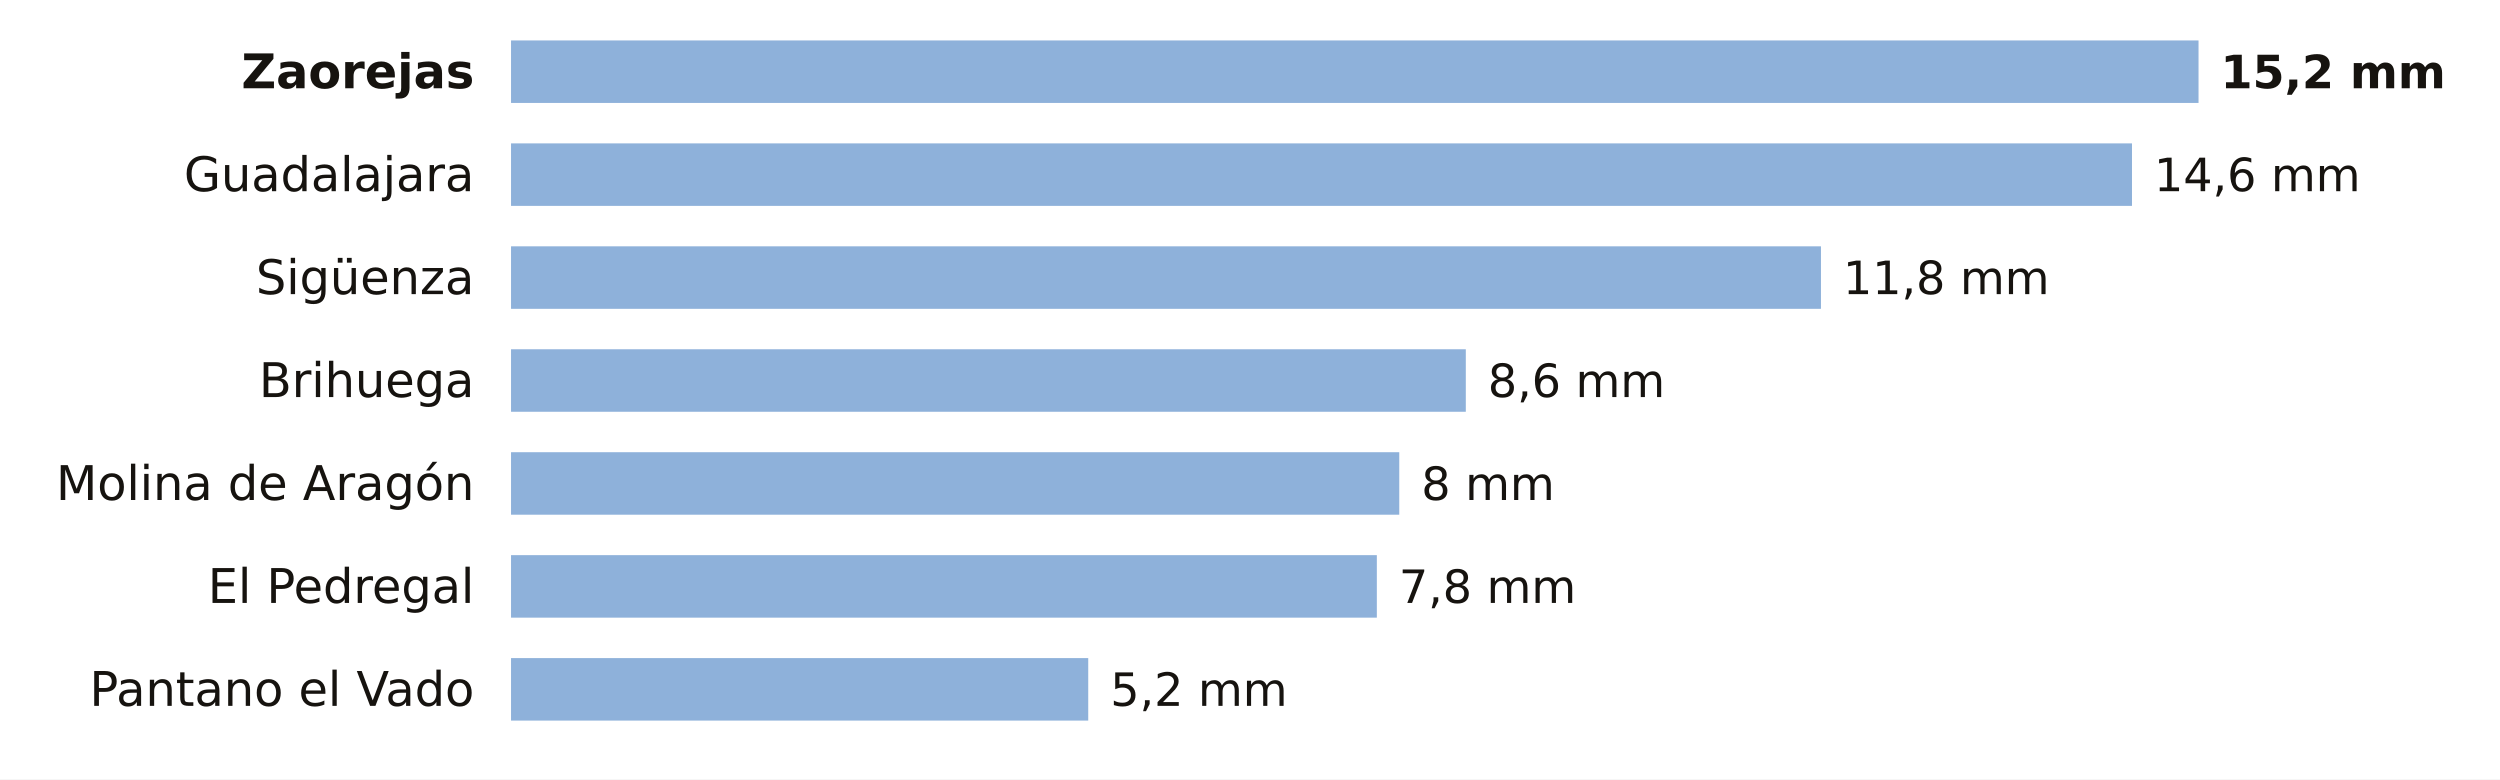
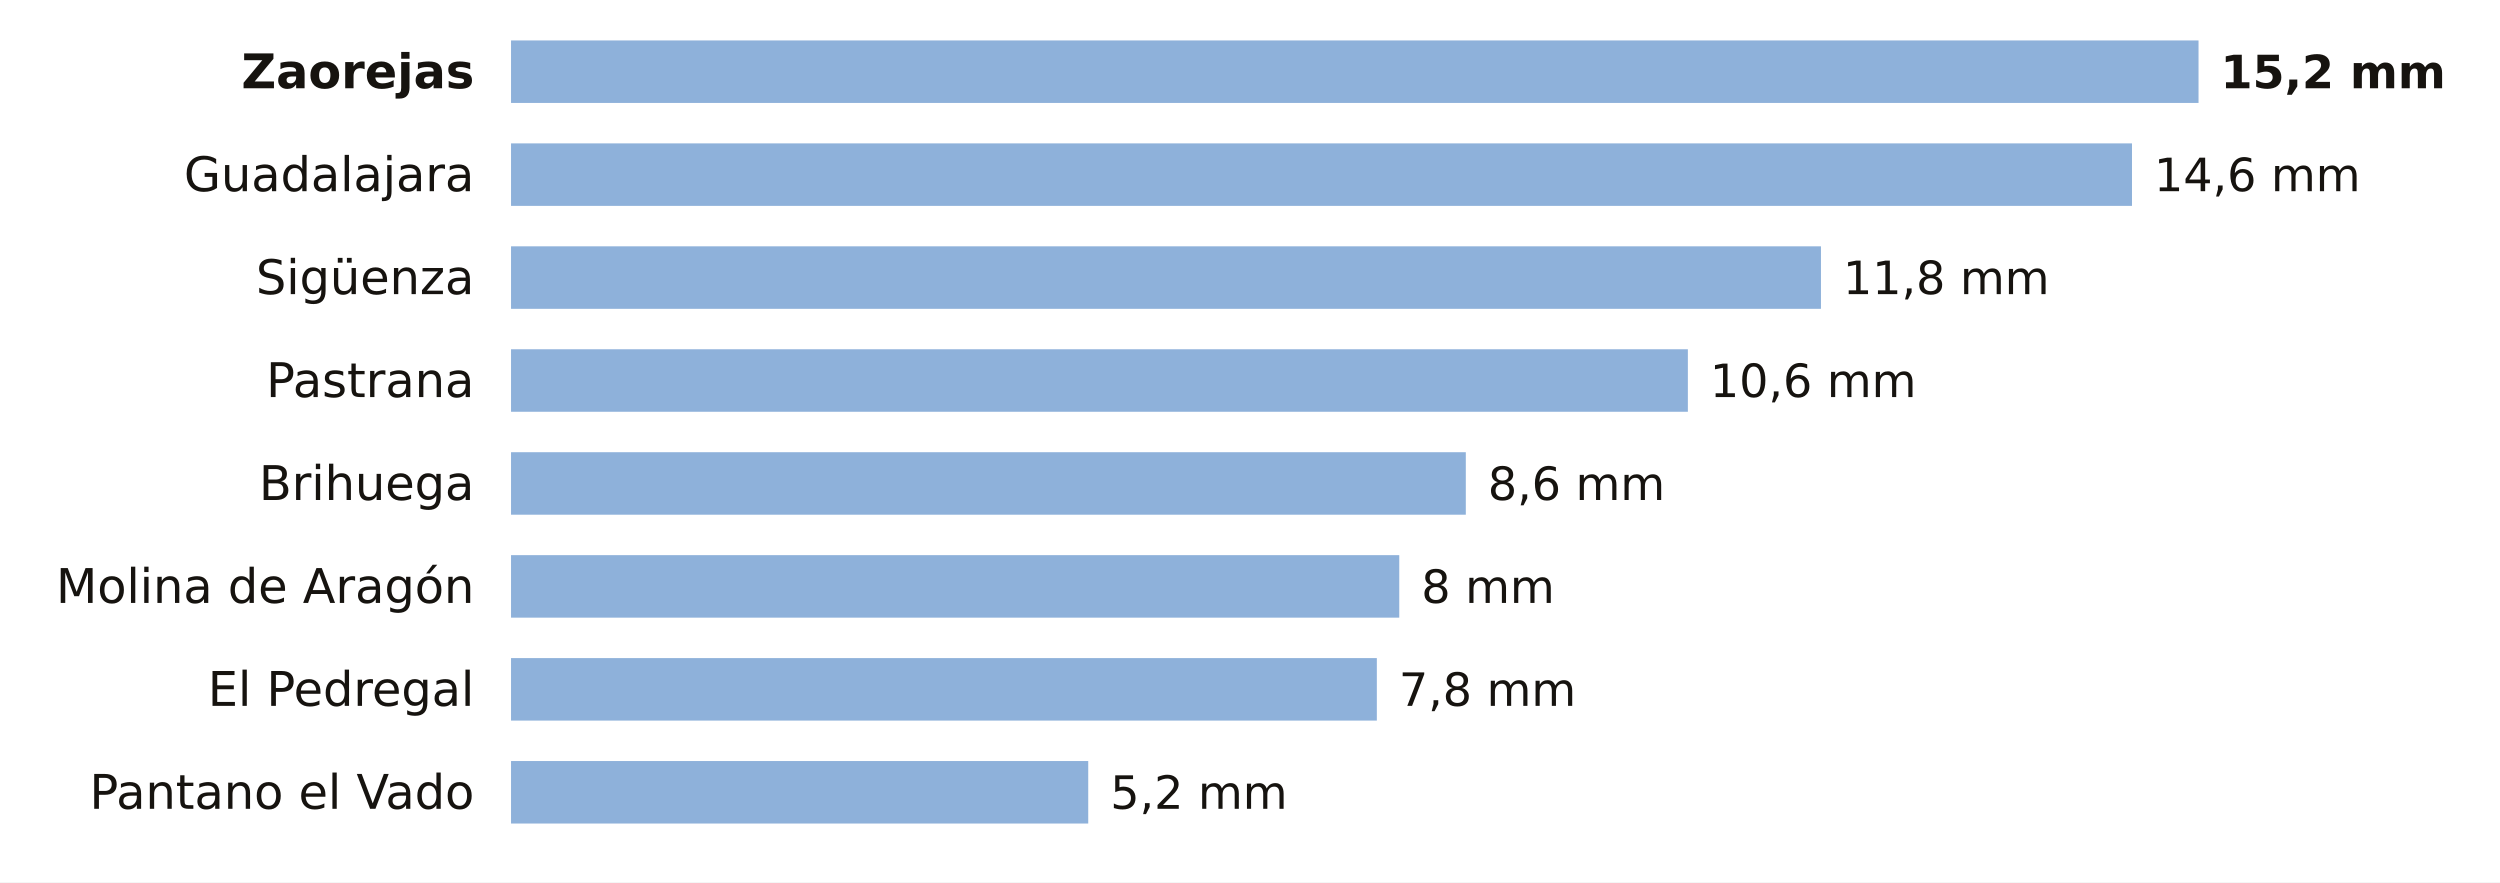
- <svg xmlns="http://www.w3.org/2000/svg" viewBox="0 0 680 212" width="680" height="212" role="img" aria-label="La lluvia de los últimos 7 días en las estaciones de AEMET de Guadalajara">
-   <rect width="680" height="212" fill="#FFFFFF" />
+ <svg xmlns="http://www.w3.org/2000/svg" viewBox="0 0 680 240" width="680" height="240" role="img" aria-label="La lluvia de los últimos 7 días en las estaciones de AEMET de Guadalajara">
+   <rect width="680" height="240" fill="#FFFFFF" />
  <text x="129.0" y="24.0" font-size="13" fill="#16130F" text-anchor="end" font-weight="600" font-family="Public Sans, DejaVu Sans, Arial, sans-serif">Zaorejas</text>
  <rect x="139" y="11" width="459.0" height="17" fill="#8EB1DA" />
  <text x="604.0" y="24.0" font-size="12.5" fill="#16130F" text-anchor="start" font-weight="700" font-family="Public Sans, DejaVu Sans, Arial, sans-serif">15,2 mm</text>
  <text x="129.0" y="52.0" font-size="13" fill="#16130F" text-anchor="end" font-weight="400" font-family="Public Sans, DejaVu Sans, Arial, sans-serif">Guadalajara</text>
  <rect x="139" y="39" width="440.9" height="17" fill="#8EB1DA" />
  <text x="585.9" y="52.0" font-size="12.5" fill="#16130F" text-anchor="start" font-weight="500" font-family="Public Sans, DejaVu Sans, Arial, sans-serif">14,6 mm</text>
  <text x="129.0" y="80.0" font-size="13" fill="#16130F" text-anchor="end" font-weight="400" font-family="Public Sans, DejaVu Sans, Arial, sans-serif">Sigüenza</text>
  <rect x="139" y="67" width="356.3" height="17" fill="#8EB1DA" />
  <text x="501.3" y="80.0" font-size="12.5" fill="#16130F" text-anchor="start" font-weight="500" font-family="Public Sans, DejaVu Sans, Arial, sans-serif">11,8 mm</text>
-   <text x="129.0" y="108.0" font-size="13" fill="#16130F" text-anchor="end" font-weight="400" font-family="Public Sans, DejaVu Sans, Arial, sans-serif">Brihuega</text>
-   <rect x="139" y="95" width="259.7" height="17" fill="#8EB1DA" />
-   <text x="404.7" y="108.0" font-size="12.5" fill="#16130F" text-anchor="start" font-weight="500" font-family="Public Sans, DejaVu Sans, Arial, sans-serif">8,6 mm</text>
-   <text x="129.0" y="136.0" font-size="13" fill="#16130F" text-anchor="end" font-weight="400" font-family="Public Sans, DejaVu Sans, Arial, sans-serif">Molina de Aragón</text>
-   <rect x="139" y="123" width="241.6" height="17" fill="#8EB1DA" />
-   <text x="386.6" y="136.0" font-size="12.5" fill="#16130F" text-anchor="start" font-weight="500" font-family="Public Sans, DejaVu Sans, Arial, sans-serif">8 mm</text>
-   <text x="129.0" y="164.0" font-size="13" fill="#16130F" text-anchor="end" font-weight="400" font-family="Public Sans, DejaVu Sans, Arial, sans-serif">El Pedregal</text>
-   <rect x="139" y="151" width="235.5" height="17" fill="#8EB1DA" />
-   <text x="380.5" y="164.0" font-size="12.5" fill="#16130F" text-anchor="start" font-weight="500" font-family="Public Sans, DejaVu Sans, Arial, sans-serif">7,8 mm</text>
-   <text x="129.0" y="192.0" font-size="13" fill="#16130F" text-anchor="end" font-weight="400" font-family="Public Sans, DejaVu Sans, Arial, sans-serif">Pantano el Vado</text>
-   <rect x="139" y="179" width="157.0" height="17" fill="#8EB1DA" />
-   <text x="302.0" y="192.0" font-size="12.5" fill="#16130F" text-anchor="start" font-weight="500" font-family="Public Sans, DejaVu Sans, Arial, sans-serif">5,2 mm</text>
+   <text x="129.0" y="108.0" font-size="13" fill="#16130F" text-anchor="end" font-weight="400" font-family="Public Sans, DejaVu Sans, Arial, sans-serif">Pastrana</text>
+   <rect x="139" y="95" width="320.1" height="17" fill="#8EB1DA" />
+   <text x="465.1" y="108.0" font-size="12.5" fill="#16130F" text-anchor="start" font-weight="500" font-family="Public Sans, DejaVu Sans, Arial, sans-serif">10,6 mm</text>
+   <text x="129.0" y="136.0" font-size="13" fill="#16130F" text-anchor="end" font-weight="400" font-family="Public Sans, DejaVu Sans, Arial, sans-serif">Brihuega</text>
+   <rect x="139" y="123" width="259.7" height="17" fill="#8EB1DA" />
+   <text x="404.7" y="136.0" font-size="12.5" fill="#16130F" text-anchor="start" font-weight="500" font-family="Public Sans, DejaVu Sans, Arial, sans-serif">8,6 mm</text>
+   <text x="129.0" y="164.0" font-size="13" fill="#16130F" text-anchor="end" font-weight="400" font-family="Public Sans, DejaVu Sans, Arial, sans-serif">Molina de Aragón</text>
+   <rect x="139" y="151" width="241.6" height="17" fill="#8EB1DA" />
+   <text x="386.6" y="164.0" font-size="12.5" fill="#16130F" text-anchor="start" font-weight="500" font-family="Public Sans, DejaVu Sans, Arial, sans-serif">8 mm</text>
+   <text x="129.0" y="192.0" font-size="13" fill="#16130F" text-anchor="end" font-weight="400" font-family="Public Sans, DejaVu Sans, Arial, sans-serif">El Pedregal</text>
+   <rect x="139" y="179" width="235.5" height="17" fill="#8EB1DA" />
+   <text x="380.5" y="192.0" font-size="12.5" fill="#16130F" text-anchor="start" font-weight="500" font-family="Public Sans, DejaVu Sans, Arial, sans-serif">7,8 mm</text>
+   <text x="129.0" y="220.0" font-size="13" fill="#16130F" text-anchor="end" font-weight="400" font-family="Public Sans, DejaVu Sans, Arial, sans-serif">Pantano el Vado</text>
+   <rect x="139" y="207" width="157.0" height="17" fill="#8EB1DA" />
+   <text x="302.0" y="220.0" font-size="12.5" fill="#16130F" text-anchor="start" font-weight="500" font-family="Public Sans, DejaVu Sans, Arial, sans-serif">5,2 mm</text>
</svg>
